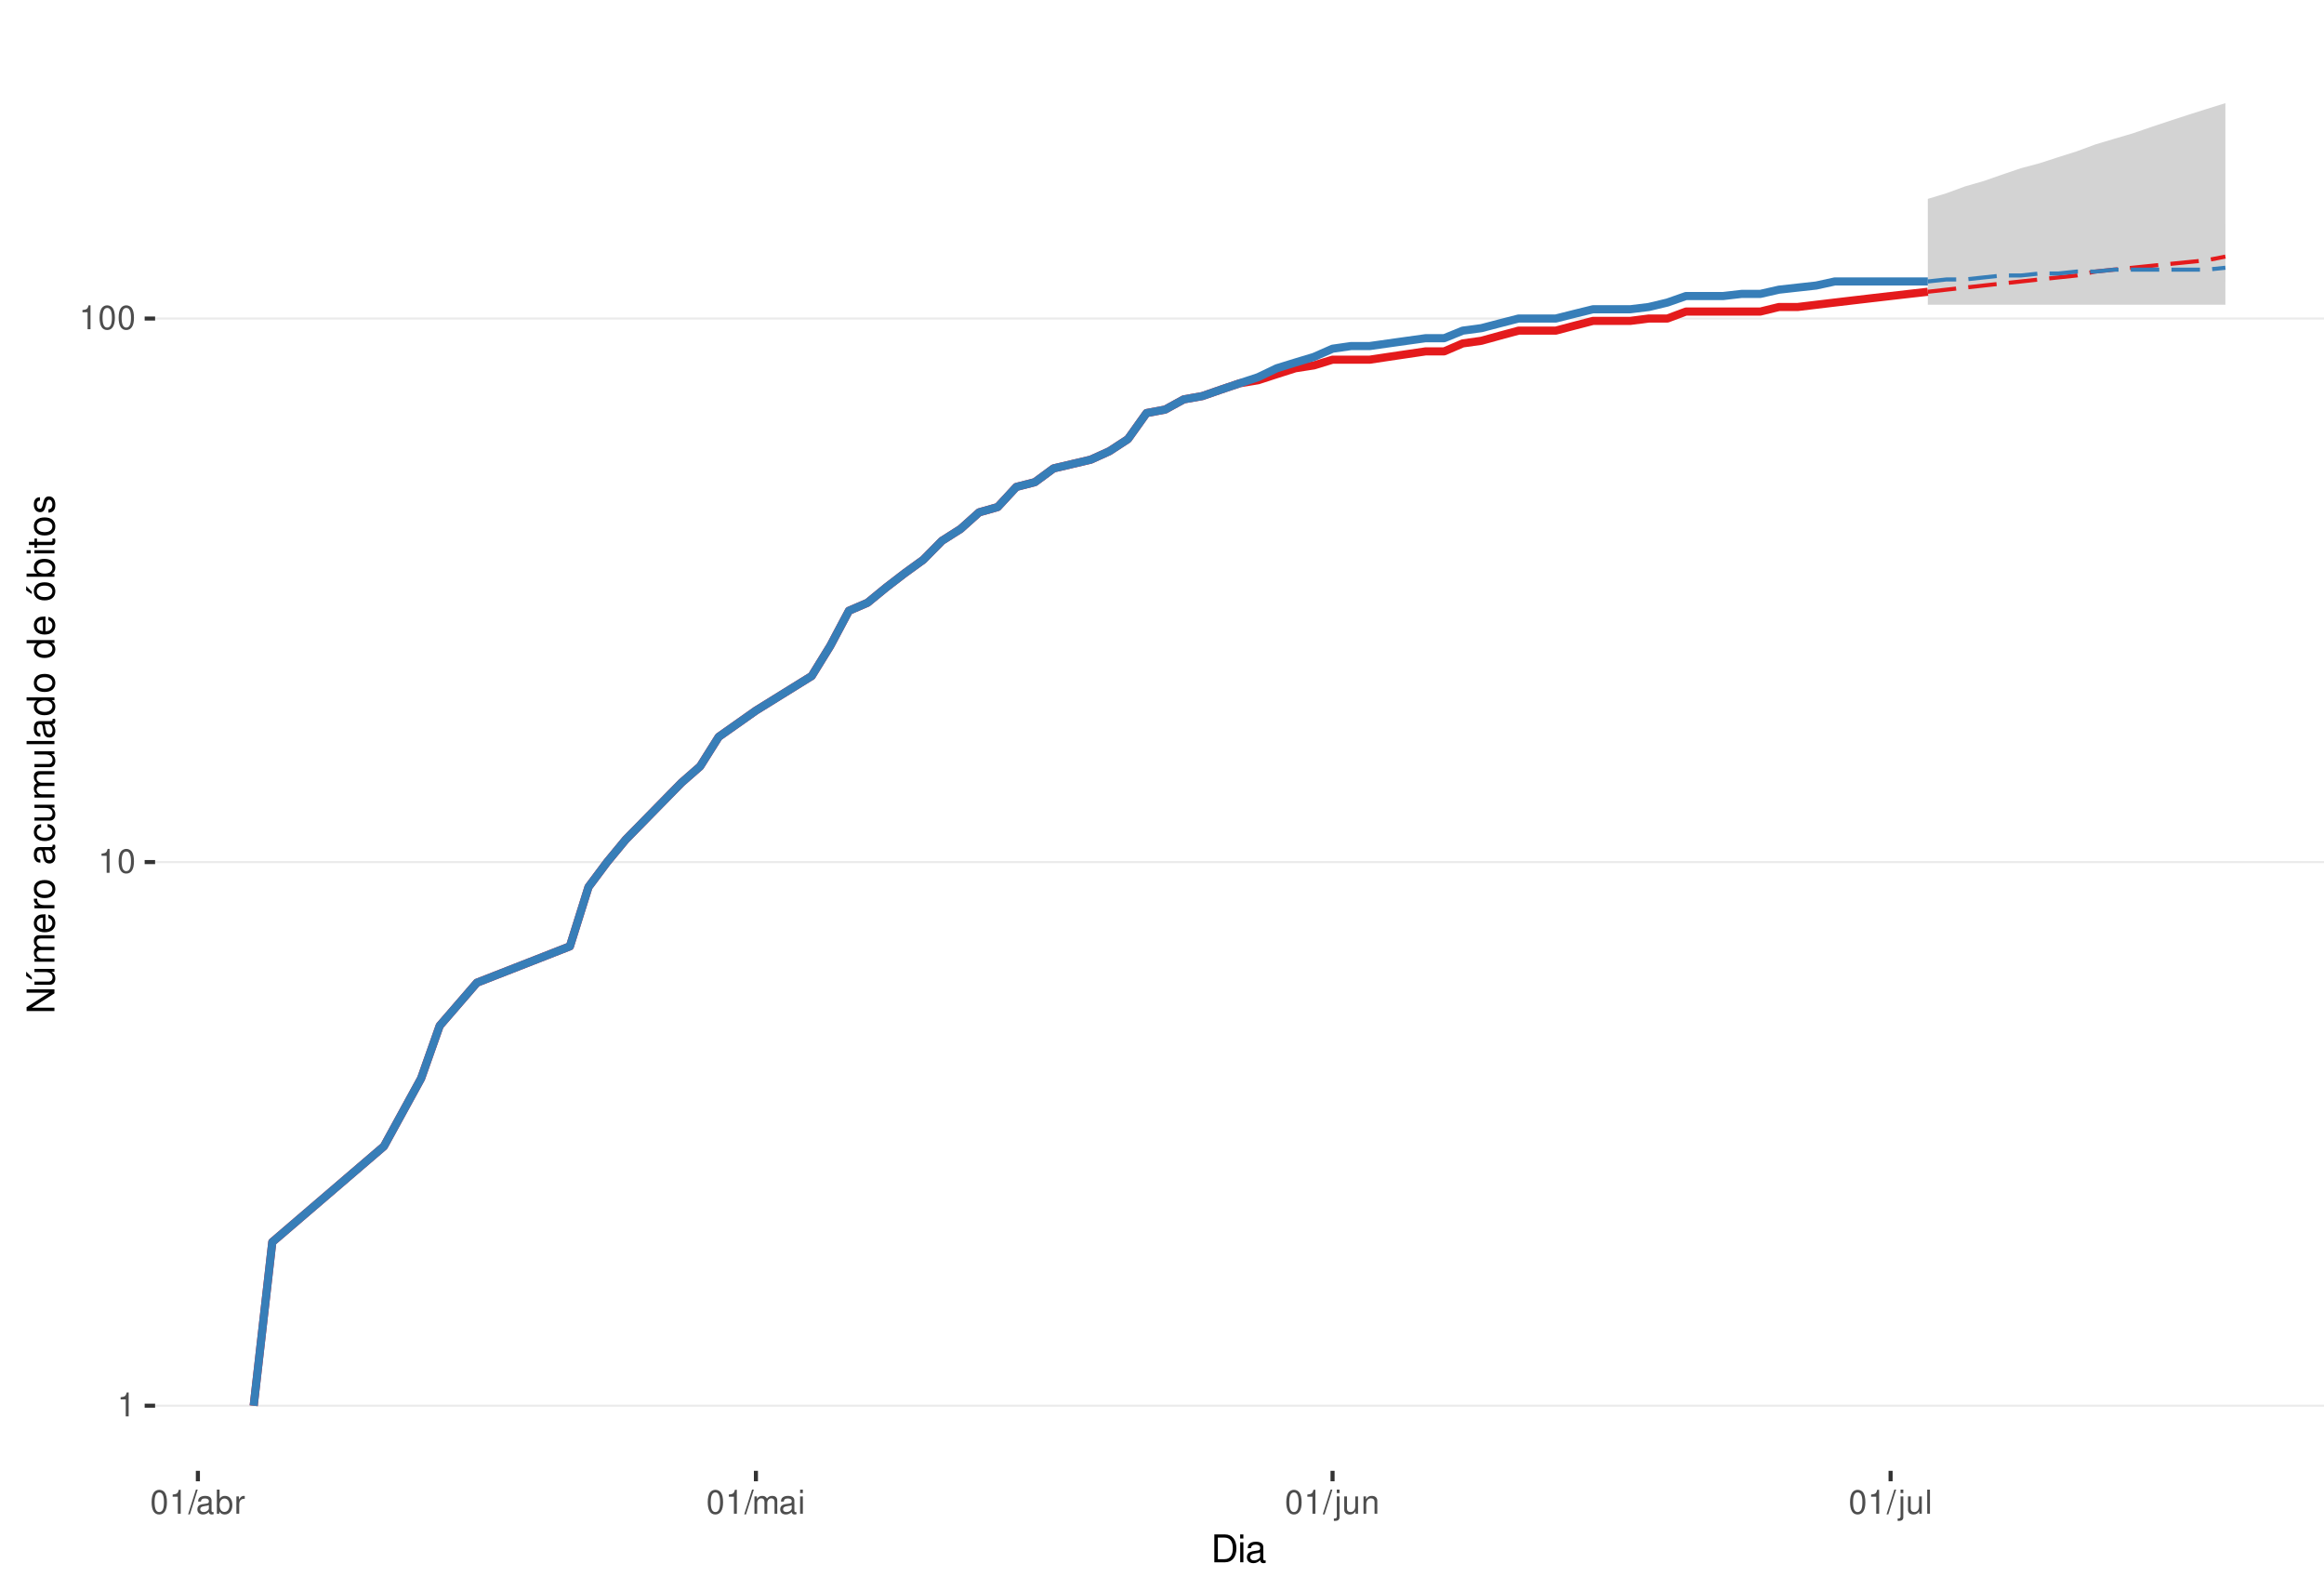
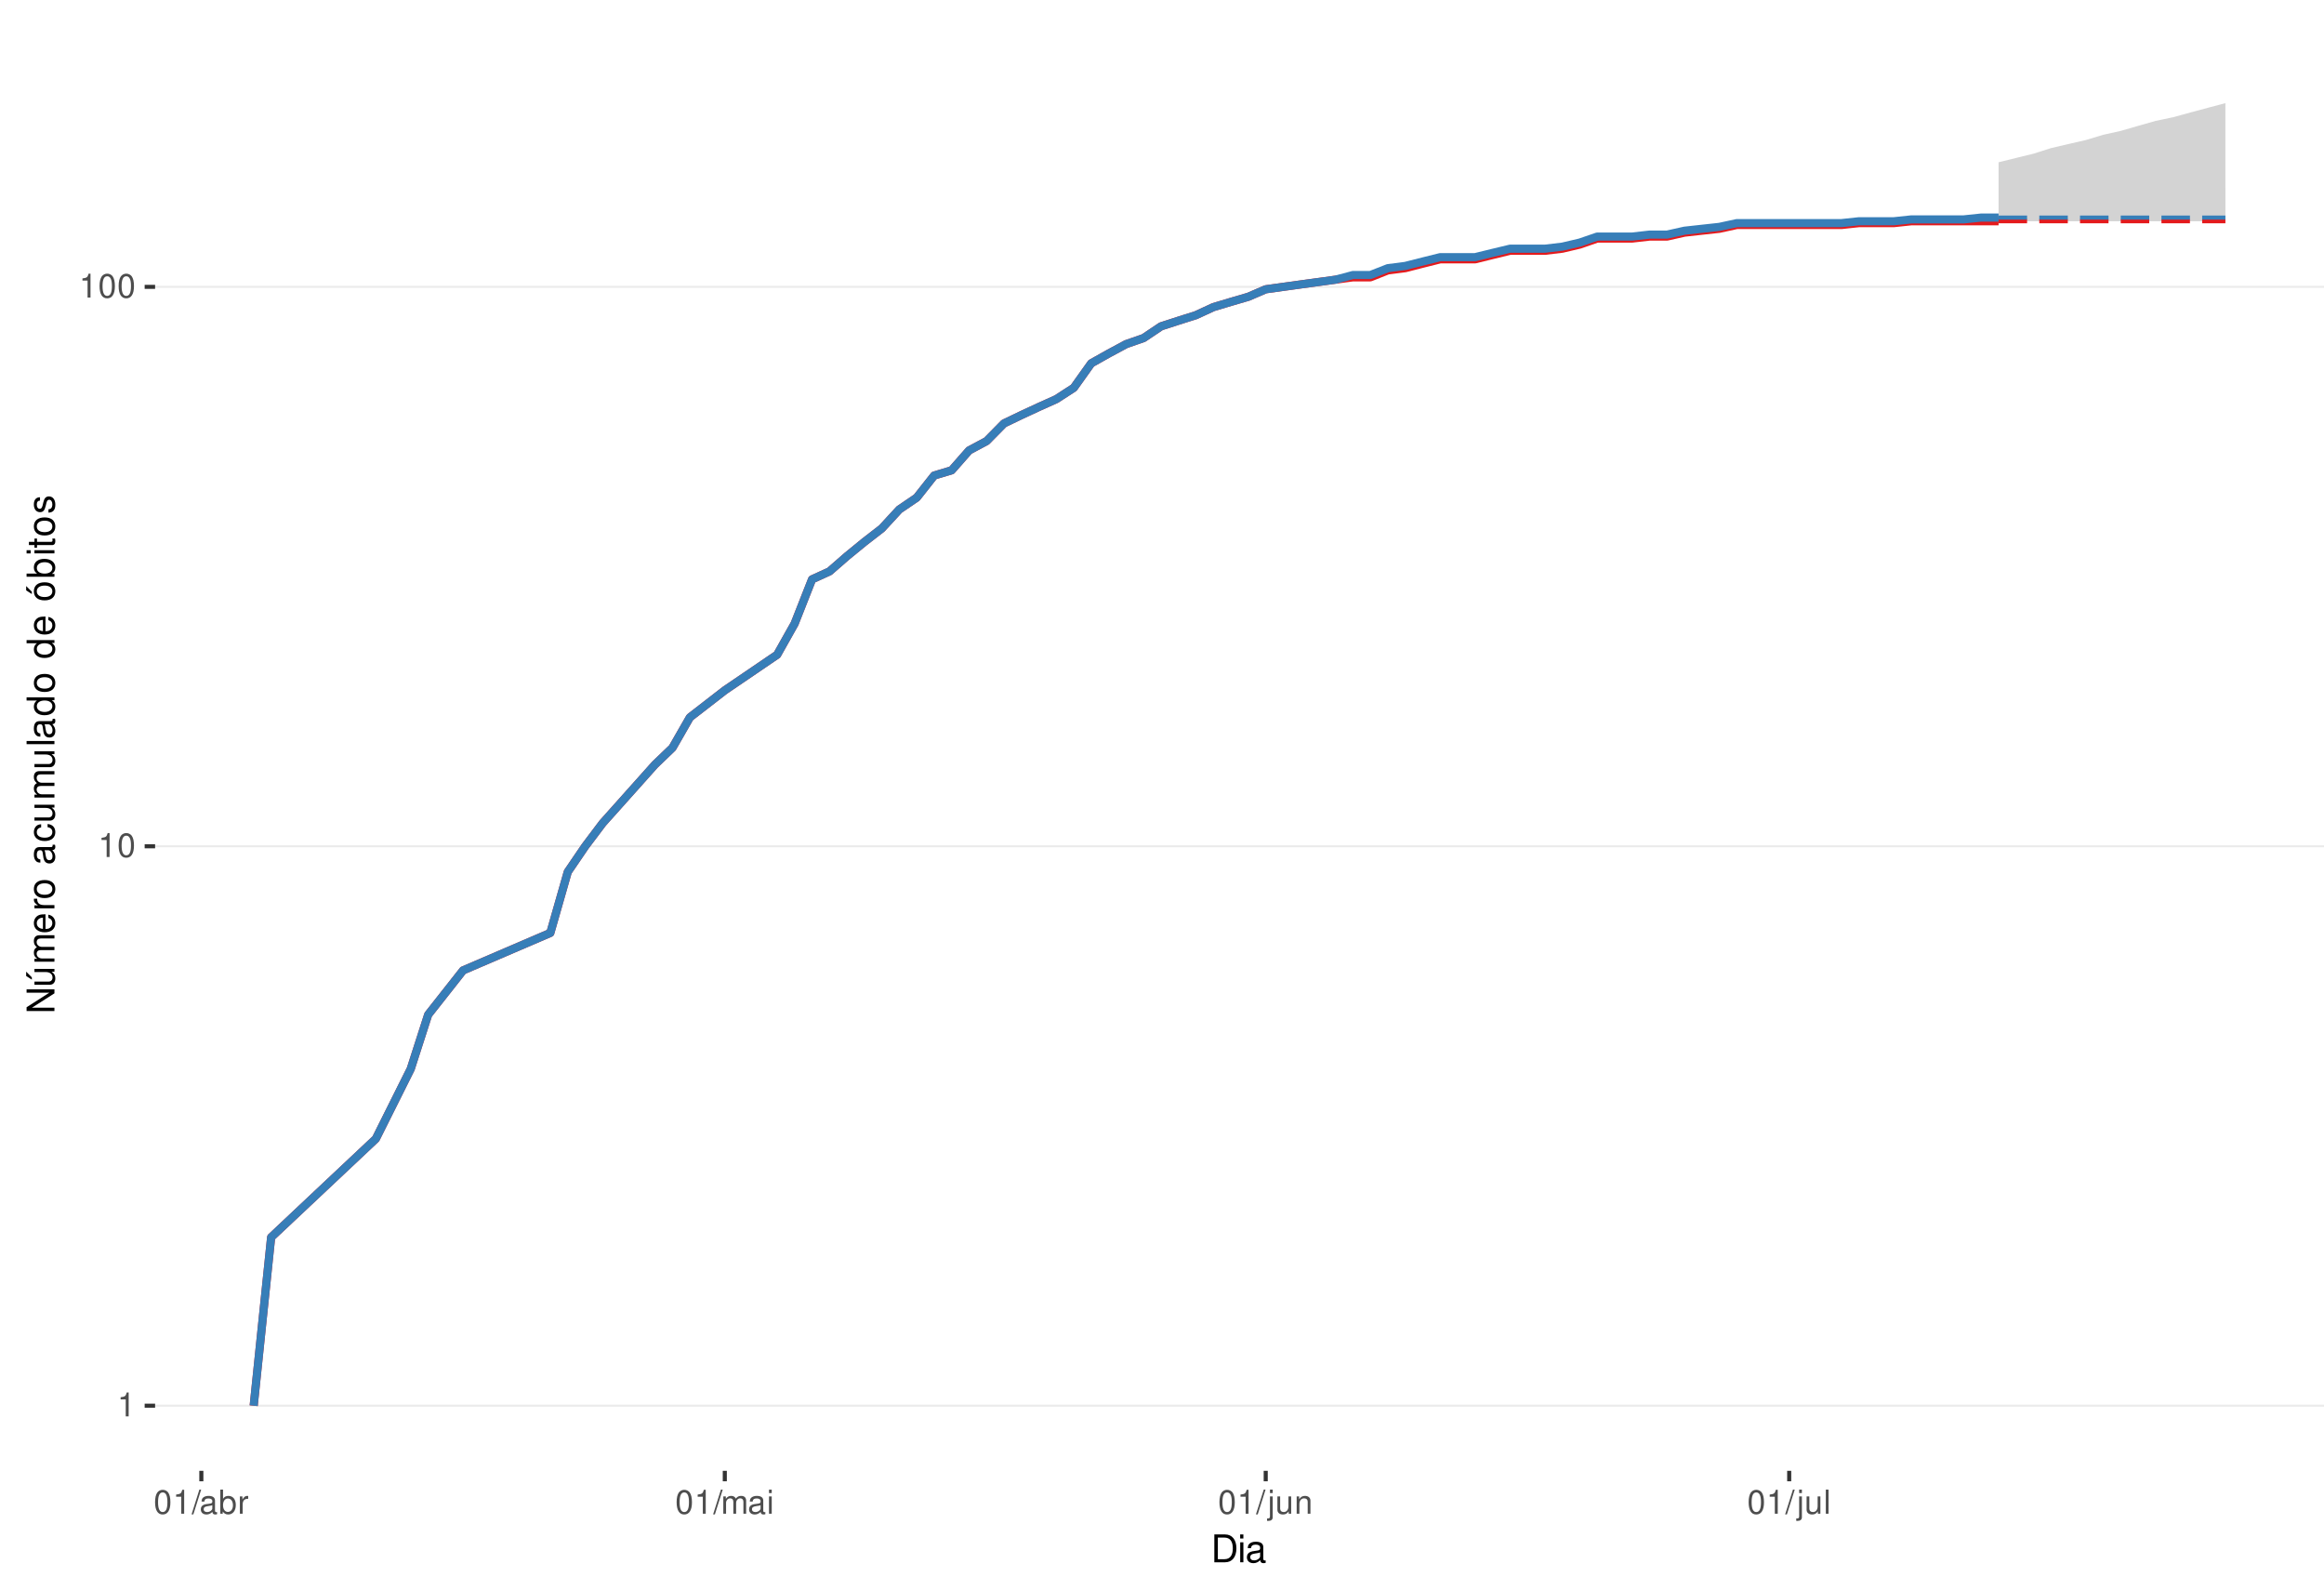
<svg xmlns="http://www.w3.org/2000/svg" xmlns:xlink="http://www.w3.org/1999/xlink" width="609pt" height="413pt" viewBox="0 0 609 413" version="1.1">
  <defs>
    <g>
      <symbol overflow="visible" id="glyph0-0">
        <path style="stroke:none;" d="" />
      </symbol>
      <symbol overflow="visible" id="glyph0-1">
        <path style="stroke:none;" d="M 2.234 -4.453 L 2.234 0 L 3 0 L 3 -6.266 L 2.5 -6.266 C 2.234 -5.297 2.062 -5.172 0.891 -5.016 L 0.891 -4.453 Z M 2.234 -4.453 " />
      </symbol>
      <symbol overflow="visible" id="glyph0-2">
        <path style="stroke:none;" d="M 2.375 -6.266 C 1.812 -6.266 1.297 -6 0.969 -5.578 C 0.578 -5.016 0.375 -4.188 0.375 -3.031 C 0.375 -0.922 1.062 0.203 2.375 0.203 C 3.672 0.203 4.391 -0.922 4.391 -2.984 C 4.391 -4.188 4.203 -5 3.797 -5.578 C 3.469 -6 2.953 -6.266 2.375 -6.266 Z M 2.375 -5.578 C 3.203 -5.578 3.609 -4.75 3.609 -3.047 C 3.609 -1.266 3.219 -0.438 2.359 -0.438 C 1.562 -0.438 1.156 -1.297 1.156 -3.016 C 1.156 -4.75 1.562 -5.578 2.375 -5.578 Z M 2.375 -5.578 " />
      </symbol>
      <symbol overflow="visible" id="glyph0-3">
        <path style="stroke:none;" d="M 1.984 -6.312 L -0.062 0.172 L 0.406 0.172 L 2.453 -6.312 Z M 1.984 -6.312 " />
      </symbol>
      <symbol overflow="visible" id="glyph0-4">
        <path style="stroke:none;" d="M 4.625 -0.422 C 4.547 -0.406 4.516 -0.406 4.469 -0.406 C 4.219 -0.406 4.078 -0.531 4.078 -0.766 L 4.078 -3.422 C 4.078 -4.234 3.5 -4.672 2.375 -4.672 C 1.719 -4.672 1.188 -4.469 0.875 -4.141 C 0.672 -3.906 0.578 -3.641 0.562 -3.188 L 1.297 -3.188 C 1.344 -3.75 1.672 -4 2.359 -4 C 3.016 -4 3.375 -3.75 3.375 -3.328 L 3.375 -3.141 C 3.359 -2.828 3.203 -2.703 2.609 -2.625 C 1.594 -2.5 1.438 -2.469 1.156 -2.359 C 0.625 -2.125 0.359 -1.734 0.359 -1.141 C 0.359 -0.312 0.938 0.203 1.859 0.203 C 2.422 0.203 2.875 0 3.391 -0.469 C 3.438 0 3.672 0.203 4.141 0.203 C 4.297 0.203 4.391 0.188 4.625 0.125 Z M 3.375 -1.422 C 3.375 -1.188 3.297 -1.031 3.078 -0.844 C 2.781 -0.578 2.438 -0.438 2.016 -0.438 C 1.453 -0.438 1.109 -0.703 1.109 -1.156 C 1.109 -1.641 1.422 -1.875 2.203 -1.984 C 2.984 -2.094 3.125 -2.125 3.375 -2.234 Z M 3.375 -1.422 " />
      </symbol>
      <symbol overflow="visible" id="glyph0-5">
        <path style="stroke:none;" d="M 0.469 -6.312 L 0.469 0 L 1.109 0 L 1.109 -0.578 C 1.469 -0.047 1.922 0.203 2.547 0.203 C 3.75 0.203 4.531 -0.781 4.531 -2.281 C 4.531 -3.75 3.797 -4.672 2.594 -4.672 C 1.969 -4.672 1.531 -4.438 1.188 -3.922 L 1.188 -6.312 Z M 2.453 -3.984 C 3.25 -3.984 3.781 -3.297 3.781 -2.203 C 3.781 -1.172 3.234 -0.469 2.453 -0.469 C 1.672 -0.469 1.188 -1.172 1.188 -2.234 C 1.188 -3.297 1.672 -3.984 2.453 -3.984 Z M 2.453 -3.984 " />
      </symbol>
      <symbol overflow="visible" id="glyph0-6">
        <path style="stroke:none;" d="M 0.594 -4.531 L 0.594 0 L 1.328 0 L 1.328 -2.359 C 1.328 -3.438 1.781 -3.938 2.781 -3.906 L 2.781 -4.641 C 2.656 -4.656 2.594 -4.672 2.5 -4.672 C 2.031 -4.672 1.672 -4.391 1.266 -3.719 L 1.266 -4.531 Z M 0.594 -4.531 " />
      </symbol>
      <symbol overflow="visible" id="glyph0-7">
        <path style="stroke:none;" d="M 0.609 -4.531 L 0.609 0 L 1.328 0 L 1.328 -2.844 C 1.328 -3.5 1.812 -4.031 2.391 -4.031 C 2.938 -4.031 3.234 -3.703 3.234 -3.125 L 3.234 0 L 3.969 0 L 3.969 -2.844 C 3.969 -3.5 4.438 -4.031 5.031 -4.031 C 5.562 -4.031 5.875 -3.703 5.875 -3.125 L 5.875 0 L 6.594 0 L 6.594 -3.406 C 6.594 -4.219 6.125 -4.672 5.281 -4.672 C 4.672 -4.672 4.312 -4.484 3.891 -3.969 C 3.625 -4.453 3.25 -4.672 2.672 -4.672 C 2.062 -4.672 1.656 -4.438 1.266 -3.891 L 1.266 -4.531 Z M 0.609 -4.531 " />
      </symbol>
      <symbol overflow="visible" id="glyph0-8">
        <path style="stroke:none;" d="M 1.297 -4.531 L 0.578 -4.531 L 0.578 0 L 1.297 0 Z M 1.297 -6.312 L 0.578 -6.312 L 0.578 -5.406 L 1.297 -5.406 Z M 1.297 -6.312 " />
      </symbol>
      <symbol overflow="visible" id="glyph0-9">
        <path style="stroke:none;" d="M 0.609 -4.531 L 0.609 0.656 C 0.609 1.109 0.469 1.25 0.016 1.25 C -0.031 1.25 -0.062 1.25 -0.156 1.25 L -0.156 1.859 C -0.062 1.875 -0.031 1.891 0.094 1.891 C 0.906 1.891 1.328 1.562 1.328 0.938 L 1.328 -4.531 Z M 1.328 -6.312 L 0.609 -6.312 L 0.609 -5.406 L 1.328 -5.406 Z M 1.328 -6.312 " />
      </symbol>
      <symbol overflow="visible" id="glyph0-10">
        <path style="stroke:none;" d="M 4.172 0 L 4.172 -4.531 L 3.453 -4.531 L 3.453 -1.969 C 3.453 -1.031 2.969 -0.438 2.219 -0.438 C 1.641 -0.438 1.281 -0.781 1.281 -1.328 L 1.281 -4.531 L 0.562 -4.531 L 0.562 -1.031 C 0.562 -0.281 1.125 0.203 2.016 0.203 C 2.672 0.203 3.094 -0.031 3.516 -0.625 L 3.516 0 Z M 4.172 0 " />
      </symbol>
      <symbol overflow="visible" id="glyph0-11">
        <path style="stroke:none;" d="M 0.609 -4.531 L 0.609 0 L 1.328 0 L 1.328 -2.5 C 1.328 -3.422 1.812 -4.031 2.562 -4.031 C 3.141 -4.031 3.5 -3.688 3.5 -3.141 L 3.5 0 L 4.219 0 L 4.219 -3.422 C 4.219 -4.188 3.656 -4.672 2.781 -4.672 C 2.109 -4.672 1.672 -4.406 1.266 -3.781 L 1.266 -4.531 Z M 0.609 -4.531 " />
      </symbol>
      <symbol overflow="visible" id="glyph0-12">
        <path style="stroke:none;" d="M 1.312 -6.312 L 0.594 -6.312 L 0.594 0 L 1.312 0 Z M 1.312 -6.312 " />
      </symbol>
      <symbol overflow="visible" id="glyph1-0">
        <path style="stroke:none;" d="" />
      </symbol>
      <symbol overflow="visible" id="glyph1-1">
        <path style="stroke:none;" d="M 0.891 0 L 3.703 0 C 5.547 0 6.672 -1.375 6.672 -3.656 C 6.672 -5.906 5.547 -7.297 3.703 -7.297 L 0.891 -7.297 Z M 1.812 -0.812 L 1.812 -6.469 L 3.547 -6.469 C 4.984 -6.469 5.734 -5.5 5.734 -3.641 C 5.734 -1.797 4.984 -0.812 3.547 -0.812 Z M 1.812 -0.812 " />
      </symbol>
      <symbol overflow="visible" id="glyph1-2">
        <path style="stroke:none;" d="M 1.5 -5.234 L 0.672 -5.234 L 0.672 0 L 1.5 0 Z M 1.5 -7.297 L 0.656 -7.297 L 0.656 -6.234 L 1.5 -6.234 Z M 1.5 -7.297 " />
      </symbol>
      <symbol overflow="visible" id="glyph1-3">
        <path style="stroke:none;" d="M 5.344 -0.484 C 5.266 -0.469 5.219 -0.469 5.172 -0.469 C 4.875 -0.469 4.719 -0.625 4.719 -0.875 L 4.719 -3.953 C 4.719 -4.891 4.047 -5.391 2.75 -5.391 C 1.984 -5.391 1.375 -5.172 1.016 -4.781 C 0.766 -4.516 0.672 -4.203 0.656 -3.688 L 1.484 -3.688 C 1.562 -4.328 1.938 -4.625 2.719 -4.625 C 3.484 -4.625 3.891 -4.344 3.891 -3.844 L 3.891 -3.625 C 3.875 -3.266 3.703 -3.125 3.016 -3.047 C 1.844 -2.891 1.656 -2.844 1.344 -2.719 C 0.734 -2.453 0.422 -2 0.422 -1.312 C 0.422 -0.375 1.078 0.234 2.141 0.234 C 2.797 0.234 3.328 0 3.922 -0.547 C 3.984 0 4.234 0.234 4.781 0.234 C 4.953 0.234 5.062 0.203 5.344 0.141 Z M 3.891 -1.656 C 3.891 -1.375 3.812 -1.203 3.562 -0.969 C 3.219 -0.656 2.812 -0.5 2.312 -0.5 C 1.672 -0.5 1.297 -0.812 1.297 -1.344 C 1.297 -1.891 1.656 -2.172 2.547 -2.297 C 3.438 -2.422 3.609 -2.453 3.891 -2.594 Z M 3.891 -1.656 " />
      </symbol>
      <symbol overflow="visible" id="glyph2-0">
        <path style="stroke:none;" d="" />
      </symbol>
      <symbol overflow="visible" id="glyph2-1">
        <path style="stroke:none;" d="M -7.297 -6.453 L -7.297 -5.578 L -1.328 -5.578 L -7.297 -1.766 L -7.297 -0.766 L 0 -0.766 L 0 -1.641 L -5.906 -1.641 L 0 -5.406 L 0 -6.453 Z M -7.297 -6.453 " />
      </symbol>
      <symbol overflow="visible" id="glyph2-2">
        <path style="stroke:none;" d="M 0 -4.812 L -5.234 -4.812 L -5.234 -3.984 L -2.266 -3.984 C -1.203 -3.984 -0.5 -3.438 -0.5 -2.562 C -0.5 -1.906 -0.906 -1.484 -1.531 -1.484 L -5.234 -1.484 L -5.234 -0.656 L -1.203 -0.656 C -0.328 -0.656 0.234 -1.297 0.234 -2.312 C 0.234 -3.094 -0.047 -3.578 -0.734 -4.062 L 0 -4.062 Z M -7.406 -2.953 L -5.922 -2 L -5.922 -2.594 L -7.406 -4.094 Z M -7.406 -2.953 " />
      </symbol>
      <symbol overflow="visible" id="glyph2-3">
        <path style="stroke:none;" d="M -5.234 -0.703 L 0 -0.703 L 0 -1.547 L -3.297 -1.547 C -4.047 -1.547 -4.656 -2.094 -4.656 -2.766 C -4.656 -3.391 -4.281 -3.734 -3.609 -3.734 L 0 -3.734 L 0 -4.578 L -3.297 -4.578 C -4.047 -4.578 -4.656 -5.125 -4.656 -5.812 C -4.656 -6.422 -4.266 -6.781 -3.609 -6.781 L 0 -6.781 L 0 -7.625 L -3.938 -7.625 C -4.875 -7.625 -5.391 -7.078 -5.391 -6.094 C -5.391 -5.406 -5.188 -4.984 -4.594 -4.484 C -5.156 -4.188 -5.391 -3.766 -5.391 -3.078 C -5.391 -2.375 -5.125 -1.906 -4.5 -1.469 L -5.234 -1.469 Z M -5.234 -0.703 " />
      </symbol>
      <symbol overflow="visible" id="glyph2-4">
        <path style="stroke:none;" d="M -2.344 -5.125 C -3.141 -5.125 -3.625 -5.062 -4.016 -4.922 C -4.875 -4.578 -5.391 -3.781 -5.391 -2.797 C -5.391 -1.344 -4.281 -0.406 -2.547 -0.406 C -0.812 -0.406 0.234 -1.297 0.234 -2.781 C 0.234 -3.984 -0.453 -4.812 -1.594 -5.016 L -1.594 -4.188 C -0.906 -3.953 -0.547 -3.484 -0.547 -2.812 C -0.547 -2.281 -0.781 -1.828 -1.219 -1.547 C -1.516 -1.344 -1.812 -1.281 -2.344 -1.266 Z M -3.016 -1.297 C -3.984 -1.359 -4.625 -1.953 -4.625 -2.797 C -4.625 -3.641 -3.953 -4.234 -3.016 -4.234 Z M -3.016 -1.297 " />
      </symbol>
      <symbol overflow="visible" id="glyph2-5">
        <path style="stroke:none;" d="M -5.234 -0.688 L 0 -0.688 L 0 -1.531 L -2.719 -1.531 C -3.984 -1.547 -4.547 -2.062 -4.516 -3.203 L -5.359 -3.203 C -5.375 -3.062 -5.391 -2.984 -5.391 -2.891 C -5.391 -2.344 -5.062 -1.938 -4.297 -1.453 L -5.234 -1.453 Z M -5.234 -0.688 " />
      </symbol>
      <symbol overflow="visible" id="glyph2-6">
        <path style="stroke:none;" d="M -5.391 -2.719 C -5.391 -1.234 -4.344 -0.359 -2.578 -0.359 C -0.812 -0.359 0.234 -1.234 0.234 -2.734 C 0.234 -4.203 -0.812 -5.094 -2.547 -5.094 C -4.359 -5.094 -5.391 -4.234 -5.391 -2.719 Z M -4.625 -2.734 C -4.625 -3.672 -3.844 -4.234 -2.547 -4.234 C -1.312 -4.234 -0.547 -3.656 -0.547 -2.734 C -0.547 -1.797 -1.312 -1.234 -2.578 -1.234 C -3.844 -1.234 -4.625 -1.797 -4.625 -2.734 Z M -4.625 -2.734 " />
      </symbol>
      <symbol overflow="visible" id="glyph2-7">
        <path style="stroke:none;" d="" />
      </symbol>
      <symbol overflow="visible" id="glyph2-8">
        <path style="stroke:none;" d="M -0.484 -5.344 C -0.469 -5.266 -0.469 -5.219 -0.469 -5.172 C -0.469 -4.875 -0.625 -4.719 -0.875 -4.719 L -3.953 -4.719 C -4.891 -4.719 -5.391 -4.047 -5.391 -2.75 C -5.391 -1.984 -5.172 -1.375 -4.781 -1.016 C -4.516 -0.766 -4.203 -0.672 -3.688 -0.656 L -3.688 -1.484 C -4.328 -1.562 -4.625 -1.938 -4.625 -2.719 C -4.625 -3.484 -4.344 -3.891 -3.844 -3.891 L -3.625 -3.891 C -3.266 -3.875 -3.125 -3.703 -3.047 -3.016 C -2.891 -1.844 -2.844 -1.656 -2.719 -1.344 C -2.453 -0.734 -2 -0.422 -1.312 -0.422 C -0.375 -0.422 0.234 -1.078 0.234 -2.141 C 0.234 -2.797 0 -3.328 -0.547 -3.922 C 0 -3.984 0.234 -4.234 0.234 -4.781 C 0.234 -4.953 0.203 -5.062 0.141 -5.344 Z M -1.656 -3.891 C -1.375 -3.891 -1.203 -3.812 -0.969 -3.562 C -0.656 -3.219 -0.5 -2.812 -0.5 -2.312 C -0.5 -1.672 -0.812 -1.297 -1.344 -1.297 C -1.891 -1.297 -2.172 -1.656 -2.297 -2.547 C -2.422 -3.438 -2.453 -3.609 -2.594 -3.891 Z M -1.656 -3.891 " />
      </symbol>
      <symbol overflow="visible" id="glyph2-9">
        <path style="stroke:none;" d="M -3.484 -4.703 C -3.984 -4.672 -4.312 -4.562 -4.609 -4.359 C -5.094 -4 -5.391 -3.375 -5.391 -2.641 C -5.391 -1.219 -4.266 -0.312 -2.531 -0.312 C -0.844 -0.312 0.234 -1.203 0.234 -2.625 C 0.234 -3.875 -0.516 -4.672 -1.797 -4.766 L -1.797 -3.938 C -0.953 -3.797 -0.547 -3.359 -0.547 -2.656 C -0.547 -1.734 -1.297 -1.188 -2.531 -1.188 C -3.844 -1.188 -4.625 -1.719 -4.625 -2.625 C -4.625 -3.328 -4.203 -3.766 -3.484 -3.875 Z M -3.484 -4.703 " />
      </symbol>
      <symbol overflow="visible" id="glyph2-10">
        <path style="stroke:none;" d="M 0 -4.812 L -5.234 -4.812 L -5.234 -3.984 L -2.266 -3.984 C -1.203 -3.984 -0.5 -3.438 -0.5 -2.562 C -0.5 -1.906 -0.906 -1.484 -1.531 -1.484 L -5.234 -1.484 L -5.234 -0.656 L -1.203 -0.656 C -0.328 -0.656 0.234 -1.297 0.234 -2.312 C 0.234 -3.094 -0.047 -3.578 -0.734 -4.062 L 0 -4.062 Z M 0 -4.812 " />
      </symbol>
      <symbol overflow="visible" id="glyph2-11">
        <path style="stroke:none;" d="M -7.297 -1.516 L -7.297 -0.688 L 0 -0.688 L 0 -1.516 Z M -7.297 -1.516 " />
      </symbol>
      <symbol overflow="visible" id="glyph2-12">
        <path style="stroke:none;" d="M -7.297 -4.953 L -7.297 -4.125 L -4.578 -4.125 C -5.109 -3.766 -5.391 -3.203 -5.391 -2.516 C -5.391 -1.156 -4.297 -0.266 -2.625 -0.266 C -0.859 -0.266 0.234 -1.125 0.234 -2.547 C 0.234 -3.266 -0.047 -3.766 -0.688 -4.203 L 0 -4.203 L 0 -4.953 Z M -4.609 -2.656 C -4.609 -3.547 -3.812 -4.125 -2.562 -4.125 C -1.344 -4.125 -0.547 -3.547 -0.547 -2.656 C -0.547 -1.734 -1.359 -1.125 -2.578 -1.125 C -3.797 -1.125 -4.609 -1.734 -4.609 -2.656 Z M -4.609 -2.656 " />
      </symbol>
      <symbol overflow="visible" id="glyph2-13">
        <path style="stroke:none;" d="M -5.391 -2.719 C -5.391 -1.234 -4.344 -0.359 -2.578 -0.359 C -0.812 -0.359 0.234 -1.234 0.234 -2.734 C 0.234 -4.203 -0.812 -5.094 -2.547 -5.094 C -4.359 -5.094 -5.391 -4.234 -5.391 -2.719 Z M -4.625 -2.734 C -4.625 -3.672 -3.844 -4.234 -2.547 -4.234 C -1.312 -4.234 -0.547 -3.656 -0.547 -2.734 C -0.547 -1.797 -1.312 -1.234 -2.578 -1.234 C -3.844 -1.234 -4.625 -1.797 -4.625 -2.734 Z M -7.406 -2.984 L -5.922 -2.016 L -5.922 -2.625 L -7.406 -4.109 Z M -7.406 -2.984 " />
      </symbol>
      <symbol overflow="visible" id="glyph2-14">
        <path style="stroke:none;" d="M -7.297 -0.547 L 0 -0.547 L 0 -1.297 L -0.672 -1.297 C -0.062 -1.688 0.234 -2.219 0.234 -2.953 C 0.234 -4.328 -0.906 -5.234 -2.641 -5.234 C -4.344 -5.234 -5.391 -4.375 -5.391 -2.984 C -5.391 -2.266 -5.125 -1.766 -4.531 -1.375 L -7.297 -1.375 Z M -4.609 -2.828 C -4.609 -3.766 -3.797 -4.359 -2.547 -4.359 C -1.359 -4.359 -0.547 -3.734 -0.547 -2.828 C -0.547 -1.938 -1.344 -1.375 -2.578 -1.375 C -3.812 -1.375 -4.609 -1.938 -4.609 -2.828 Z M -4.609 -2.828 " />
      </symbol>
      <symbol overflow="visible" id="glyph2-15">
        <path style="stroke:none;" d="M -5.234 -1.5 L -5.234 -0.672 L 0 -0.672 L 0 -1.5 Z M -7.297 -1.5 L -7.297 -0.656 L -6.234 -0.656 L -6.234 -1.5 Z M -7.297 -1.5 " />
      </symbol>
      <symbol overflow="visible" id="glyph2-16">
        <path style="stroke:none;" d="M -5.234 -2.547 L -5.234 -1.688 L -6.688 -1.688 L -6.688 -0.844 L -5.234 -0.844 L -5.234 -0.141 L -4.562 -0.141 L -4.562 -0.844 L -0.594 -0.844 C -0.062 -0.844 0.234 -1.203 0.234 -1.859 C 0.234 -2.078 0.203 -2.266 0.156 -2.547 L -0.547 -2.547 C -0.516 -2.422 -0.5 -2.312 -0.5 -2.141 C -0.5 -1.781 -0.594 -1.688 -0.969 -1.688 L -4.562 -1.688 L -4.562 -2.547 Z M -5.234 -2.547 " />
      </symbol>
      <symbol overflow="visible" id="glyph2-17">
        <path style="stroke:none;" d="M -3.781 -4.375 C -4.812 -4.375 -5.391 -3.688 -5.391 -2.484 C -5.391 -1.266 -4.766 -0.469 -3.797 -0.469 C -2.969 -0.469 -2.578 -0.891 -2.281 -2.125 L -2.094 -2.906 C -1.953 -3.484 -1.734 -3.719 -1.375 -3.719 C -0.875 -3.719 -0.547 -3.234 -0.547 -2.5 C -0.547 -2.047 -0.672 -1.672 -0.891 -1.453 C -1.047 -1.328 -1.188 -1.266 -1.562 -1.219 L -1.562 -0.344 C -0.344 -0.375 0.234 -1.062 0.234 -2.438 C 0.234 -3.75 -0.422 -4.594 -1.438 -4.594 C -2.203 -4.594 -2.641 -4.156 -2.891 -3.109 L -3.078 -2.312 C -3.234 -1.625 -3.453 -1.344 -3.828 -1.344 C -4.312 -1.344 -4.625 -1.766 -4.625 -2.453 C -4.625 -3.125 -4.328 -3.484 -3.781 -3.5 Z M -3.781 -4.375 " />
      </symbol>
    </g>
    <clipPath id="clip1">
      <path d="M 40.645 9.961 L 609 9.961 L 609 385.328 L 40.645 385.328 Z M 40.645 9.961 " />
    </clipPath>
    <clipPath id="clip2">
      <path d="M 40.645 368 L 609 368 L 609 369 L 40.645 369 Z M 40.645 368 " />
    </clipPath>
    <clipPath id="clip3">
-       <path d="M 40.645 225 L 609 225 L 609 227 L 40.645 227 Z M 40.645 225 " />
+       <path d="M 40.645 221 L 609 221 L 609 222 L 40.645 222 Z M 40.645 221 " />
    </clipPath>
    <clipPath id="clip4">
-       <path d="M 40.645 83 L 609 83 L 609 84 L 40.645 84 Z M 40.645 83 " />
+       <path d="M 40.645 74 L 609 74 L 609 76 L 40.645 76 Z M 40.645 74 " />
    </clipPath>
  </defs>
  <g id="surface240">
    <rect x="0" y="0" width="609" height="413" style="fill:rgb(100%,100%,100%);fill-opacity:1;stroke:none;" />
    <rect x="0" y="0" width="609" height="413" style="fill:rgb(100%,100%,100%);fill-opacity:1;stroke:none;" />
    <path style="fill:none;stroke-width:1.067;stroke-linecap:round;stroke-linejoin:round;stroke:rgb(100%,100%,100%);stroke-opacity:1;stroke-miterlimit:10;" d="M 0 413 L 609 413 L 609 0 L 0 0 Z M 0 413 " />
    <g clip-path="url(#clip1)" clip-rule="nonzero">
      <path style=" stroke:none;fill-rule:nonzero;fill:rgb(100%,100%,100%);fill-opacity:1;" d="M 40.645 385.328 L 609 385.328 L 609 9.961 L 40.645 9.961 Z M 40.645 385.328 " />
    </g>
    <g clip-path="url(#clip2)" clip-rule="nonzero">
      <path style="fill:none;stroke-width:0.533;stroke-linecap:butt;stroke-linejoin:round;stroke:rgb(92.157%,92.157%,92.157%);stroke-opacity:1;stroke-miterlimit:10;" d="M 40.645 368.266 L 609 368.266 " />
    </g>
    <g clip-path="url(#clip3)" clip-rule="nonzero">
-       <path style="fill:none;stroke-width:0.533;stroke-linecap:butt;stroke-linejoin:round;stroke:rgb(92.157%,92.157%,92.157%);stroke-opacity:1;stroke-miterlimit:10;" d="M 40.645 225.855 L 609 225.855 " />
+       <path style="fill:none;stroke-width:0.533;stroke-linecap:butt;stroke-linejoin:round;stroke:rgb(92.157%,92.157%,92.157%);stroke-opacity:1;stroke-miterlimit:10;" d="M 40.645 221.707 L 609 221.707 " />
    </g>
    <g clip-path="url(#clip4)" clip-rule="nonzero">
-       <path style="fill:none;stroke-width:0.533;stroke-linecap:butt;stroke-linejoin:round;stroke:rgb(92.157%,92.157%,92.157%);stroke-opacity:1;stroke-miterlimit:10;" d="M 40.645 83.449 L 609 83.449 " />
-     </g>
-     <path style=" stroke:none;fill-rule:nonzero;fill:rgb(82.745%,82.745%,82.745%);fill-opacity:1;" d="M 505.176 52.102 L 510.051 50.629 L 514.926 48.836 L 519.797 47.438 L 524.672 45.734 L 529.547 44.078 L 534.422 42.781 L 539.297 41.199 L 544.172 39.656 L 549.043 37.855 L 553.918 36.395 L 558.793 34.965 L 563.668 33.293 L 568.543 31.664 L 573.418 30.078 L 578.293 28.535 L 583.164 27.023 L 583.164 79.844 L 505.176 79.844 Z M 505.176 52.102 " />
-     <path style=" stroke:none;fill-rule:nonzero;fill:rgb(82.745%,82.745%,82.745%);fill-opacity:1;" d="M 505.176 73.738 L 510.051 72.172 L 514.926 70.645 L 519.797 69.152 L 524.672 67.223 L 529.547 65.809 L 534.422 64.887 L 539.297 63.527 L 544.172 62.195 L 549.043 61.324 L 553.918 60.469 L 558.793 60.043 L 563.668 59.199 L 568.543 59.199 L 573.418 58.785 L 583.164 58.785 L 583.164 73.738 Z M 505.176 73.738 " />
-     <path style="fill:none;stroke-width:2.134;stroke-linecap:butt;stroke-linejoin:round;stroke:rgb(89.412%,10.196%,10.98%);stroke-opacity:1;stroke-miterlimit:10;" d="M 66.48 368.266 L 71.355 325.398 L 100.602 300.32 L 110.348 282.527 L 115.223 268.727 L 124.973 257.449 L 149.344 247.918 L 154.219 232.375 L 159.094 225.855 L 163.969 219.961 L 178.59 205.047 L 183.465 200.781 L 188.34 193.039 L 198.09 186.16 L 212.711 177.094 L 217.586 169.188 L 222.461 160.008 L 227.336 157.91 L 232.207 153.918 L 237.082 150.168 L 241.957 146.633 L 246.832 141.684 L 251.707 138.59 L 256.582 134.223 L 261.457 132.832 L 266.328 127.566 L 271.203 126.316 L 276.078 122.715 L 285.828 120.422 L 290.703 118.215 L 295.574 115.039 L 300.449 108.215 L 305.324 107.301 L 310.199 104.629 L 315.074 103.766 L 319.949 102.07 L 324.824 100.422 L 329.695 99.613 L 334.57 98.027 L 339.445 96.48 L 344.32 95.723 L 349.195 94.23 L 358.941 94.23 L 363.816 93.5 L 368.691 92.777 L 373.566 92.059 L 378.441 92.059 L 383.316 89.965 L 388.191 89.281 L 393.062 87.938 L 397.938 86.621 L 407.688 86.621 L 412.562 85.332 L 417.438 84.07 L 427.184 84.07 L 432.059 83.449 L 436.934 83.449 L 441.809 81.621 L 461.305 81.621 L 466.18 80.43 L 471.055 80.43 L 475.93 79.844 L 480.805 79.262 L 485.676 78.688 L 490.551 78.117 L 495.426 77.551 L 500.301 76.992 L 505.176 76.438 " />
-     <path style="fill:none;stroke-width:1.067;stroke-linecap:butt;stroke-linejoin:round;stroke:rgb(89.412%,10.196%,10.98%);stroke-opacity:1;stroke-dasharray:7.469,3.201;stroke-miterlimit:10;" d="M 505.176 76.438 L 510.051 75.887 L 514.926 75.344 L 519.797 74.805 L 524.672 74.27 L 529.547 73.738 L 534.422 73.211 L 539.297 72.688 L 544.172 72.172 L 549.043 71.148 L 553.918 70.645 L 563.668 69.645 L 568.543 69.152 L 573.418 68.664 L 578.293 68.18 L 583.164 67.223 " />
-     <path style="fill:none;stroke-width:2.134;stroke-linecap:butt;stroke-linejoin:round;stroke:rgb(21.569%,49.412%,72.157%);stroke-opacity:1;stroke-miterlimit:10;" d="M 66.48 368.266 L 71.355 325.398 L 100.602 300.32 L 110.348 282.527 L 115.223 268.727 L 124.973 257.449 L 149.344 247.918 L 154.219 232.375 L 159.094 225.855 L 163.969 219.961 L 178.59 205.047 L 183.465 200.781 L 188.34 193.039 L 198.09 186.16 L 212.711 177.094 L 217.586 169.188 L 222.461 160.008 L 227.336 157.91 L 232.207 153.918 L 237.082 150.168 L 241.957 146.633 L 246.832 141.684 L 251.707 138.59 L 256.582 134.223 L 261.457 132.832 L 266.328 127.566 L 271.203 126.316 L 276.078 122.715 L 285.828 120.422 L 290.703 118.215 L 295.574 115.039 L 300.449 108.215 L 305.324 107.301 L 310.199 104.629 L 315.074 103.766 L 319.949 102.07 L 324.824 100.422 L 329.695 98.812 L 334.57 96.48 L 339.445 94.973 L 344.32 93.5 L 349.195 91.355 L 354.07 90.656 L 358.941 90.656 L 363.816 89.965 L 368.691 89.281 L 373.566 88.605 L 378.441 88.605 L 383.316 86.621 L 388.191 85.973 L 393.062 84.695 L 397.938 83.449 L 407.688 83.449 L 412.562 82.223 L 417.438 81.023 L 427.184 81.023 L 432.059 80.43 L 436.934 79.262 L 441.809 77.551 L 451.559 77.551 L 456.43 76.992 L 461.305 76.992 L 466.18 75.887 L 471.055 75.344 L 475.93 74.805 L 480.805 73.738 L 505.176 73.738 " />
-     <path style="fill:none;stroke-width:1.067;stroke-linecap:butt;stroke-linejoin:round;stroke:rgb(21.569%,49.412%,72.157%);stroke-opacity:1;stroke-dasharray:7.469,3.201;stroke-miterlimit:10;" d="M 505.176 73.738 L 510.051 73.211 L 514.926 73.211 L 519.797 72.688 L 524.672 72.172 L 529.547 72.172 L 534.422 71.656 L 539.297 71.656 L 544.172 71.148 L 549.043 71.148 L 553.918 70.645 L 578.293 70.645 L 583.164 70.145 " />
+       <path style="fill:none;stroke-width:0.533;stroke-linecap:butt;stroke-linejoin:round;stroke:rgb(92.157%,92.157%,92.157%);stroke-opacity:1;stroke-miterlimit:10;" d="M 40.645 75.152 L 609 75.152 " />
+     </g>
+     <path style=" stroke:none;fill-rule:nonzero;fill:rgb(82.745%,82.745%,82.745%);fill-opacity:1;" d="M 523.723 42.512 L 528.297 41.379 L 532.867 40.266 L 537.441 38.809 L 542.016 37.738 L 546.586 36.688 L 551.16 35.312 L 555.73 34.297 L 560.305 32.973 L 564.875 31.672 L 569.449 30.715 L 574.02 29.461 L 578.594 28.23 L 583.164 27.023 L 583.164 57.965 L 523.723 57.965 Z M 523.723 42.512 " />
+     <path style=" stroke:none;fill-rule:nonzero;fill:rgb(82.745%,82.745%,82.745%);fill-opacity:1;" d="M 523.723 57 L 528.297 56.051 L 532.867 54.652 L 537.441 53.734 L 542.016 52.832 L 546.586 51.941 L 551.16 51.062 L 555.73 50.629 L 560.305 50.199 L 564.875 49.77 L 569.449 49.344 L 583.164 49.344 L 583.164 57 Z M 523.723 57 " />
+     <path style="fill:none;stroke-width:2.134;stroke-linecap:butt;stroke-linejoin:round;stroke:rgb(89.412%,10.196%,10.98%);stroke-opacity:1;stroke-miterlimit:10;" d="M 66.48 368.266 L 71.051 324.148 L 98.488 298.34 L 107.633 280.031 L 112.203 265.828 L 121.348 254.223 L 144.211 244.41 L 148.785 228.414 L 153.355 221.707 L 157.93 215.641 L 171.645 200.293 L 176.219 195.902 L 180.789 187.934 L 189.934 180.855 L 203.652 171.523 L 208.227 163.387 L 212.797 151.781 L 217.371 149.695 L 221.941 145.715 L 226.516 141.973 L 231.086 138.434 L 235.66 133.473 L 240.23 130.367 L 244.805 124.578 L 249.379 123.207 L 253.949 118.008 L 258.523 115.562 L 263.094 110.93 L 267.668 108.734 L 272.238 106.613 L 276.812 104.559 L 281.383 101.598 L 285.957 95.184 L 290.527 92.617 L 295.102 90.156 L 299.676 88.562 L 304.246 85.496 L 308.82 84.016 L 313.391 82.57 L 317.965 80.457 L 322.535 79.09 L 327.109 77.75 L 331.68 75.789 L 336.254 75.152 L 340.824 74.52 L 345.398 73.891 L 349.973 73.27 L 354.543 72.656 L 359.117 72.656 L 363.688 70.844 L 368.262 70.254 L 372.832 69.086 L 377.406 67.938 L 386.551 67.938 L 391.121 66.812 L 395.695 65.703 L 404.84 65.703 L 409.414 65.156 L 413.984 64.078 L 418.559 62.496 L 427.703 62.496 L 432.273 61.977 L 436.848 61.977 L 441.418 60.949 L 445.992 60.441 L 450.566 59.938 L 455.137 58.945 L 482.57 58.945 L 487.145 58.453 L 496.289 58.453 L 500.863 57.965 L 523.723 57.965 " />
+     <path style="fill:none;stroke-width:1.067;stroke-linecap:butt;stroke-linejoin:round;stroke:rgb(89.412%,10.196%,10.98%);stroke-opacity:1;stroke-dasharray:7.469,3.201;stroke-miterlimit:10;" d="M 523.723 57.965 L 583.164 57.965 " />
+     <path style="fill:none;stroke-width:2.134;stroke-linecap:butt;stroke-linejoin:round;stroke:rgb(21.569%,49.412%,72.157%);stroke-opacity:1;stroke-miterlimit:10;" d="M 66.48 368.266 L 71.051 324.148 L 98.488 298.34 L 107.633 280.031 L 112.203 265.828 L 121.348 254.223 L 144.211 244.41 L 148.785 228.414 L 153.355 221.707 L 157.93 215.641 L 171.645 200.293 L 176.219 195.902 L 180.789 187.934 L 189.934 180.855 L 203.652 171.523 L 208.227 163.387 L 212.797 151.781 L 217.371 149.695 L 221.941 145.715 L 226.516 141.973 L 231.086 138.434 L 235.66 133.473 L 240.23 130.367 L 244.805 124.578 L 249.379 123.207 L 253.949 118.008 L 258.523 115.562 L 263.094 110.93 L 267.668 108.734 L 272.238 106.613 L 276.812 104.559 L 281.383 101.598 L 285.957 95.184 L 290.527 92.617 L 295.102 90.156 L 299.676 88.562 L 304.246 85.496 L 308.82 84.016 L 313.391 82.57 L 317.965 80.457 L 322.535 79.09 L 327.109 77.75 L 331.68 75.789 L 336.254 75.152 L 340.824 74.52 L 345.398 73.891 L 349.973 73.27 L 354.543 72.047 L 359.117 72.047 L 363.688 70.254 L 368.262 69.668 L 372.832 68.508 L 377.406 67.371 L 386.551 67.371 L 391.121 66.254 L 395.695 65.156 L 404.84 65.156 L 409.414 64.617 L 413.984 63.547 L 418.559 61.977 L 427.703 61.977 L 432.273 61.461 L 436.848 61.461 L 441.418 60.441 L 445.992 59.938 L 450.566 59.438 L 455.137 58.453 L 482.57 58.453 L 487.145 57.965 L 496.289 57.965 L 500.863 57.48 L 514.578 57.48 L 519.152 57 L 523.723 57 " />
+     <path style="fill:none;stroke-width:1.067;stroke-linecap:butt;stroke-linejoin:round;stroke:rgb(21.569%,49.412%,72.157%);stroke-opacity:1;stroke-dasharray:7.469,3.201;stroke-miterlimit:10;" d="M 523.723 57 L 583.164 57 " />
    <g style="fill:rgb(30.196%,30.196%,30.196%);fill-opacity:1;">
      <use xlink:href="#glyph0-1" x="30.715" y="371.071" />
    </g>
    <g style="fill:rgb(30.196%,30.196%,30.196%);fill-opacity:1;">
-       <use xlink:href="#glyph0-1" x="25.715" y="228.661" />
-       <use xlink:href="#glyph0-2" x="30.715" y="228.661" />
-     </g>
-     <g style="fill:rgb(30.196%,30.196%,30.196%);fill-opacity:1;">
-       <use xlink:href="#glyph0-1" x="20.715" y="86.255" />
-       <use xlink:href="#glyph0-2" x="25.715" y="86.255" />
-       <use xlink:href="#glyph0-2" x="30.715" y="86.255" />
+       <use xlink:href="#glyph0-1" x="25.715" y="224.513" />
+       <use xlink:href="#glyph0-2" x="30.715" y="224.513" />
+     </g>
+     <g style="fill:rgb(30.196%,30.196%,30.196%);fill-opacity:1;">
+       <use xlink:href="#glyph0-1" x="20.715" y="77.958" />
+       <use xlink:href="#glyph0-2" x="25.715" y="77.958" />
+       <use xlink:href="#glyph0-2" x="30.715" y="77.958" />
    </g>
    <path style="fill:none;stroke-width:1.067;stroke-linecap:butt;stroke-linejoin:round;stroke:rgb(20%,20%,20%);stroke-opacity:1;stroke-miterlimit:10;" d="M 37.906 368.266 L 40.645 368.266 " />
-     <path style="fill:none;stroke-width:1.067;stroke-linecap:butt;stroke-linejoin:round;stroke:rgb(20%,20%,20%);stroke-opacity:1;stroke-miterlimit:10;" d="M 37.906 225.855 L 40.645 225.855 " />
-     <path style="fill:none;stroke-width:1.067;stroke-linecap:butt;stroke-linejoin:round;stroke:rgb(20%,20%,20%);stroke-opacity:1;stroke-miterlimit:10;" d="M 37.906 83.449 L 40.645 83.449 " />
-     <path style="fill:none;stroke-width:1.067;stroke-linecap:butt;stroke-linejoin:round;stroke:rgb(20%,20%,20%);stroke-opacity:1;stroke-miterlimit:10;" d="M 51.855 388.07 L 51.855 385.328 " />
-     <path style="fill:none;stroke-width:1.067;stroke-linecap:butt;stroke-linejoin:round;stroke:rgb(20%,20%,20%);stroke-opacity:1;stroke-miterlimit:10;" d="M 198.09 388.07 L 198.09 385.328 " />
-     <path style="fill:none;stroke-width:1.067;stroke-linecap:butt;stroke-linejoin:round;stroke:rgb(20%,20%,20%);stroke-opacity:1;stroke-miterlimit:10;" d="M 349.195 388.07 L 349.195 385.328 " />
-     <path style="fill:none;stroke-width:1.067;stroke-linecap:butt;stroke-linejoin:round;stroke:rgb(20%,20%,20%);stroke-opacity:1;stroke-miterlimit:10;" d="M 495.426 388.07 L 495.426 385.328 " />
-     <g style="fill:rgb(30.196%,30.196%,30.196%);fill-opacity:1;">
-       <use xlink:href="#glyph0-2" x="39.355" y="396.567" />
-       <use xlink:href="#glyph0-1" x="44.355" y="396.567" />
-       <use xlink:href="#glyph0-3" x="49.355" y="396.567" />
-       <use xlink:href="#glyph0-4" x="51.355" y="396.567" />
-       <use xlink:href="#glyph0-5" x="56.355" y="396.567" />
-       <use xlink:href="#glyph0-6" x="61.355" y="396.567" />
-     </g>
-     <g style="fill:rgb(30.196%,30.196%,30.196%);fill-opacity:1;">
-       <use xlink:href="#glyph0-2" x="185.09" y="396.567" />
-       <use xlink:href="#glyph0-1" x="190.09" y="396.567" />
-       <use xlink:href="#glyph0-3" x="195.09" y="396.567" />
-       <use xlink:href="#glyph0-7" x="197.09" y="396.567" />
-       <use xlink:href="#glyph0-4" x="204.09" y="396.567" />
-       <use xlink:href="#glyph0-8" x="209.09" y="396.567" />
-     </g>
-     <g style="fill:rgb(30.196%,30.196%,30.196%);fill-opacity:1;">
-       <use xlink:href="#glyph0-2" x="336.695" y="396.567" />
-       <use xlink:href="#glyph0-1" x="341.695" y="396.567" />
-       <use xlink:href="#glyph0-3" x="346.695" y="396.567" />
-       <use xlink:href="#glyph0-9" x="349.695" y="396.567" />
-       <use xlink:href="#glyph0-10" x="351.695" y="396.567" />
-       <use xlink:href="#glyph0-11" x="356.695" y="396.567" />
-     </g>
-     <g style="fill:rgb(30.196%,30.196%,30.196%);fill-opacity:1;">
-       <use xlink:href="#glyph0-2" x="484.426" y="396.567" />
-       <use xlink:href="#glyph0-1" x="489.426" y="396.567" />
-       <use xlink:href="#glyph0-3" x="494.426" y="396.567" />
-       <use xlink:href="#glyph0-9" x="497.426" y="396.567" />
-       <use xlink:href="#glyph0-10" x="499.426" y="396.567" />
-       <use xlink:href="#glyph0-12" x="504.426" y="396.567" />
+     <path style="fill:none;stroke-width:1.067;stroke-linecap:butt;stroke-linejoin:round;stroke:rgb(20%,20%,20%);stroke-opacity:1;stroke-miterlimit:10;" d="M 37.906 221.707 L 40.645 221.707 " />
+     <path style="fill:none;stroke-width:1.067;stroke-linecap:butt;stroke-linejoin:round;stroke:rgb(20%,20%,20%);stroke-opacity:1;stroke-miterlimit:10;" d="M 37.906 75.152 L 40.645 75.152 " />
+     <path style="fill:none;stroke-width:1.067;stroke-linecap:butt;stroke-linejoin:round;stroke:rgb(20%,20%,20%);stroke-opacity:1;stroke-miterlimit:10;" d="M 52.762 388.07 L 52.762 385.328 " />
+     <path style="fill:none;stroke-width:1.067;stroke-linecap:butt;stroke-linejoin:round;stroke:rgb(20%,20%,20%);stroke-opacity:1;stroke-miterlimit:10;" d="M 189.934 388.07 L 189.934 385.328 " />
+     <path style="fill:none;stroke-width:1.067;stroke-linecap:butt;stroke-linejoin:round;stroke:rgb(20%,20%,20%);stroke-opacity:1;stroke-miterlimit:10;" d="M 331.68 388.07 L 331.68 385.328 " />
+     <path style="fill:none;stroke-width:1.067;stroke-linecap:butt;stroke-linejoin:round;stroke:rgb(20%,20%,20%);stroke-opacity:1;stroke-miterlimit:10;" d="M 468.855 388.07 L 468.855 385.328 " />
+     <g style="fill:rgb(30.196%,30.196%,30.196%);fill-opacity:1;">
+       <use xlink:href="#glyph0-2" x="40.262" y="396.567" />
+       <use xlink:href="#glyph0-1" x="45.262" y="396.567" />
+       <use xlink:href="#glyph0-3" x="50.262" y="396.567" />
+       <use xlink:href="#glyph0-4" x="52.262" y="396.567" />
+       <use xlink:href="#glyph0-5" x="57.262" y="396.567" />
+       <use xlink:href="#glyph0-6" x="62.262" y="396.567" />
+     </g>
+     <g style="fill:rgb(30.196%,30.196%,30.196%);fill-opacity:1;">
+       <use xlink:href="#glyph0-2" x="176.934" y="396.567" />
+       <use xlink:href="#glyph0-1" x="181.934" y="396.567" />
+       <use xlink:href="#glyph0-3" x="186.934" y="396.567" />
+       <use xlink:href="#glyph0-7" x="188.934" y="396.567" />
+       <use xlink:href="#glyph0-4" x="195.934" y="396.567" />
+       <use xlink:href="#glyph0-8" x="200.934" y="396.567" />
+     </g>
+     <g style="fill:rgb(30.196%,30.196%,30.196%);fill-opacity:1;">
+       <use xlink:href="#glyph0-2" x="319.18" y="396.567" />
+       <use xlink:href="#glyph0-1" x="324.18" y="396.567" />
+       <use xlink:href="#glyph0-3" x="329.18" y="396.567" />
+       <use xlink:href="#glyph0-9" x="332.18" y="396.567" />
+       <use xlink:href="#glyph0-10" x="334.18" y="396.567" />
+       <use xlink:href="#glyph0-11" x="339.18" y="396.567" />
+     </g>
+     <g style="fill:rgb(30.196%,30.196%,30.196%);fill-opacity:1;">
+       <use xlink:href="#glyph0-2" x="457.855" y="396.567" />
+       <use xlink:href="#glyph0-1" x="462.855" y="396.567" />
+       <use xlink:href="#glyph0-3" x="467.855" y="396.567" />
+       <use xlink:href="#glyph0-9" x="470.855" y="396.567" />
+       <use xlink:href="#glyph0-10" x="472.855" y="396.567" />
+       <use xlink:href="#glyph0-12" x="477.855" y="396.567" />
    </g>
    <g style="fill:rgb(0%,0%,0%);fill-opacity:1;">
      <use xlink:href="#glyph1-1" x="317.324" y="409.29" />
      <use xlink:href="#glyph1-2" x="324.324" y="409.29" />
      <use xlink:href="#glyph1-3" x="326.324" y="409.29" />
    </g>
    <g style="fill:rgb(0%,0%,0%);fill-opacity:1;">
      <use xlink:href="#glyph2-1" x="14.263" y="265.645" />
      <use xlink:href="#glyph2-2" x="14.263" y="258.645" />
      <use xlink:href="#glyph2-3" x="14.263" y="252.645" />
      <use xlink:href="#glyph2-4" x="14.263" y="244.645" />
      <use xlink:href="#glyph2-5" x="14.263" y="238.645" />
      <use xlink:href="#glyph2-6" x="14.263" y="235.645" />
      <use xlink:href="#glyph2-7" x="14.263" y="229.645" />
      <use xlink:href="#glyph2-8" x="14.263" y="226.645" />
      <use xlink:href="#glyph2-9" x="14.263" y="220.645" />
      <use xlink:href="#glyph2-10" x="14.263" y="215.645" />
      <use xlink:href="#glyph2-3" x="14.263" y="209.645" />
      <use xlink:href="#glyph2-10" x="14.263" y="201.645" />
      <use xlink:href="#glyph2-11" x="14.263" y="195.645" />
      <use xlink:href="#glyph2-8" x="14.263" y="193.645" />
      <use xlink:href="#glyph2-12" x="14.263" y="187.645" />
      <use xlink:href="#glyph2-6" x="14.263" y="181.645" />
      <use xlink:href="#glyph2-7" x="14.263" y="175.645" />
      <use xlink:href="#glyph2-12" x="14.263" y="172.645" />
      <use xlink:href="#glyph2-4" x="14.263" y="166.645" />
      <use xlink:href="#glyph2-7" x="14.263" y="160.645" />
      <use xlink:href="#glyph2-13" x="14.263" y="157.645" />
      <use xlink:href="#glyph2-14" x="14.263" y="151.645" />
      <use xlink:href="#glyph2-15" x="14.263" y="145.645" />
      <use xlink:href="#glyph2-16" x="14.263" y="143.645" />
      <use xlink:href="#glyph2-6" x="14.263" y="140.645" />
      <use xlink:href="#glyph2-17" x="14.263" y="134.645" />
    </g>
  </g>
</svg>
